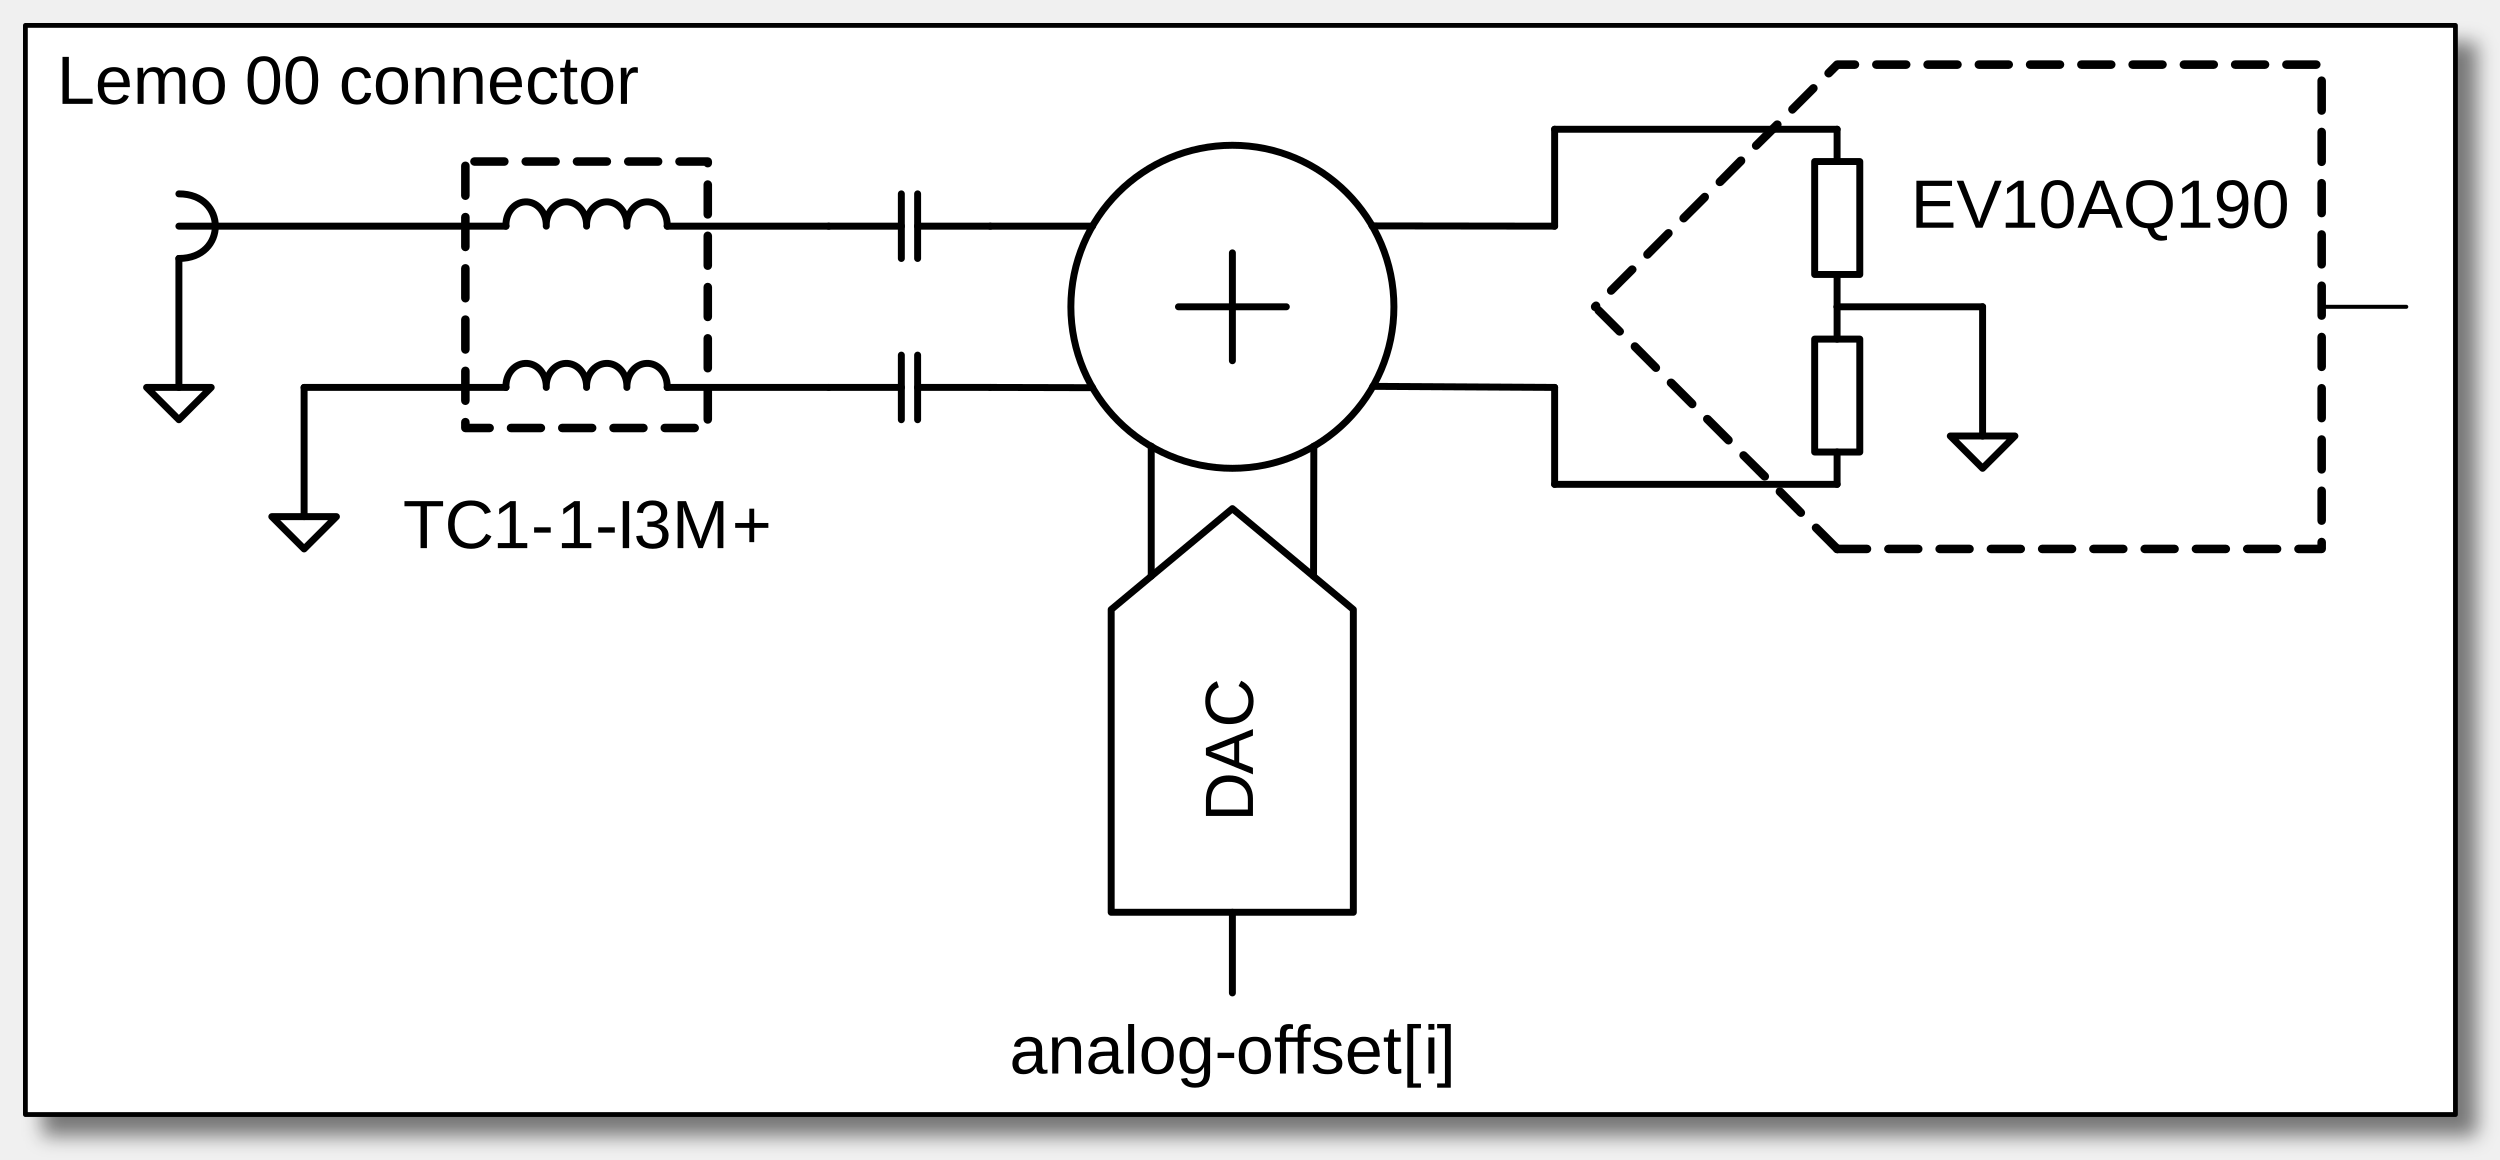
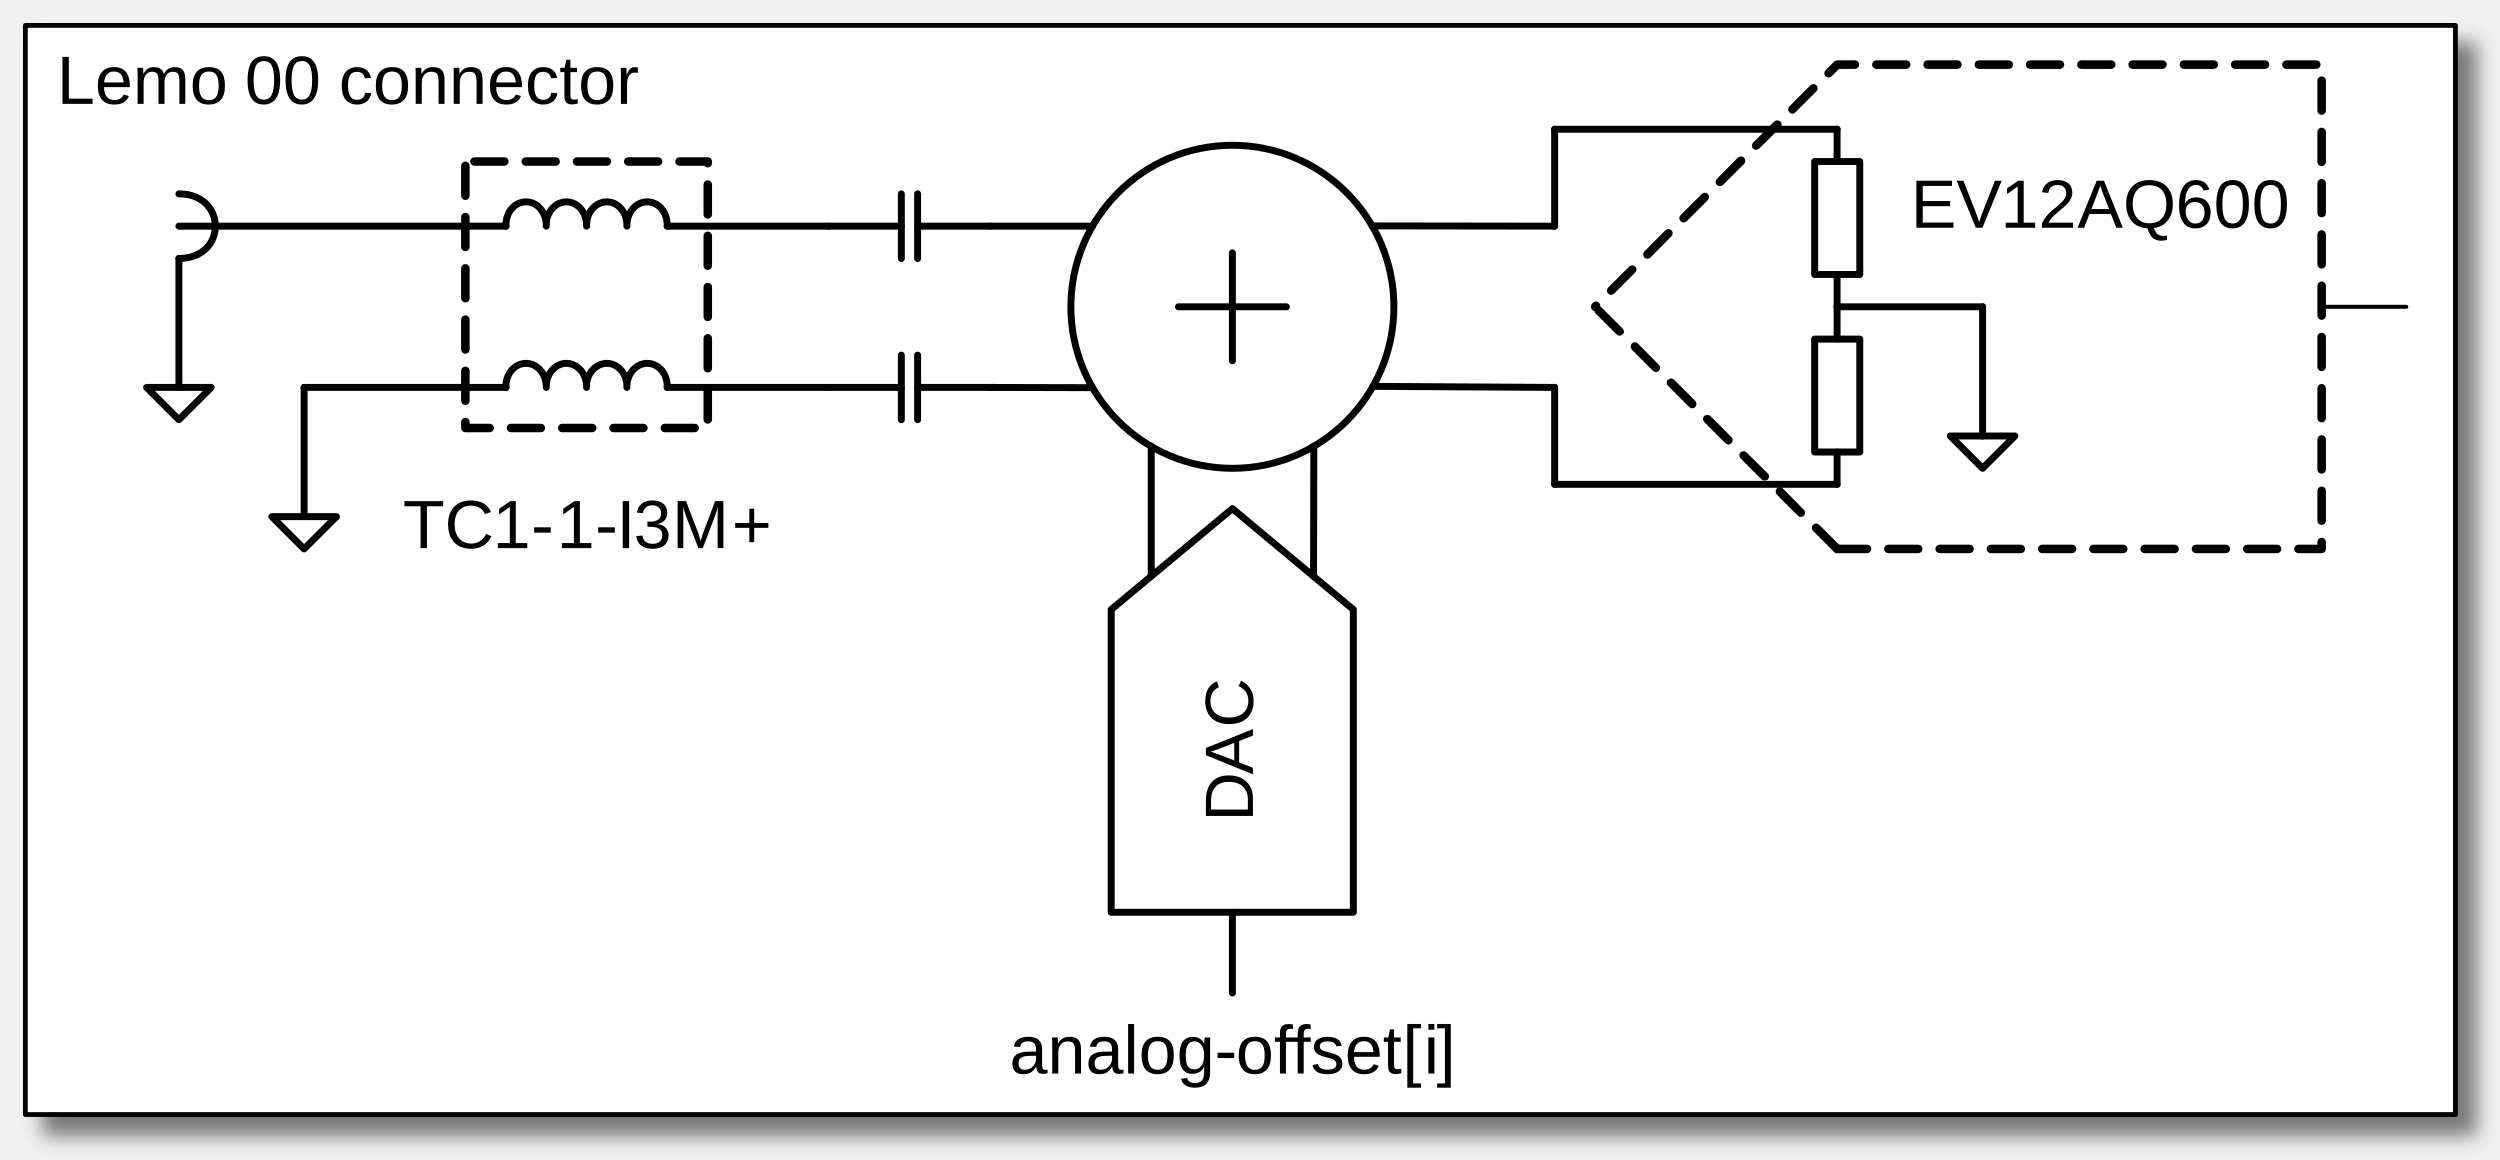
<svg xmlns="http://www.w3.org/2000/svg" width="684.511" height="317.373" id="svg2" version="1.1">
  <defs id="defs4">
    <filter id="filter3888" color-interpolation-filters="sRGB" x="-0.01" y="-0.023" width="1.029" height="1.064">
      <feFlood id="feFlood3890" flood-opacity="0.5" flood-color="rgb(0,0,0)" result="flood" />
      <feComposite id="feComposite3892" in2="SourceGraphic" in="flood" operator="in" result="composite1" />
      <feGaussianBlur id="feGaussianBlur3894" stdDeviation="2" result="blur" />
      <feOffset id="feOffset3896" dx="4" dy="4" result="offset" />
      <feComposite id="feComposite3898" in2="offset" in="SourceGraphic" operator="over" result="composite2" />
    </filter>
  </defs>
  <g id="layer1" transform="translate(-119.4783,-304.6953)">
    <rect style="fill:#ffffff;fill-opacity:1;stroke:#000000;stroke-width:1;stroke-linecap:round;stroke-linejoin:round;stroke-miterlimit:4;stroke-dasharray:none;stroke-opacity:1;filter:url(#filter3888)" id="rect3058" width="507.097" height="227.284" x="110.419" y="389.862" transform="matrix(1.312086,0,0,1.312086,-18.44733,-199.8836)" />
    <g id="g2989" transform="matrix(1.312086,0,0,1.312086,132.7164,312.0882)">
      <path id="path2991" d="m 87.468,28.97 v 6.24 c 0,0.223 -0.167,0.446 -0.446,0.446 -0.223,0 -0.446,-0.223 -0.446,-0.446 v -6.24 c 0,-0.279 0.223,-0.446 0.446,-0.446 0.279,0 0.446,0.167 0.446,0.446 z m 0,10.697 v 6.24 c 0,0.223 -0.167,0.446 -0.446,0.446 -0.223,0 -0.446,-0.223 -0.446,-0.446 v -6.24 c 0,-0.279 0.223,-0.446 0.446,-0.446 0.279,0 0.446,0.167 0.446,0.446 z m 0,10.697 v 6.24 c 0,0.223 -0.167,0.446 -0.446,0.446 -0.223,0 -0.446,-0.223 -0.446,-0.446 v -6.24 c 0,-0.279 0.223,-0.446 0.446,-0.446 0.279,0 0.446,0.167 0.446,0.446 z m 0,10.697 v 6.24 c 0,0.223 -0.167,0.446 -0.446,0.446 -0.223,0 -0.446,-0.223 -0.446,-0.446 v -6.24 c 0,-0.279 0.223,-0.446 0.446,-0.446 0.279,0 0.446,0.167 0.446,0.446 z m 0,10.697 v 6.24 c 0,0.223 -0.167,0.446 -0.446,0.446 -0.223,0 -0.446,-0.223 -0.446,-0.446 V 71.758 c 0,-0.279 0.223,-0.446 0.446,-0.446 0.279,0 0.446,0.167 0.446,0.446 z m 0,10.697 v 1.226 l -0.446,-0.446 h 5.07 c 0.223,0 0.446,0.167 0.446,0.446 0,0.223 -0.223,0.446 -0.446,0.446 h -5.07 c -0.223,0 -0.446,-0.223 -0.446,-0.446 v -1.226 c 0,-0.279 0.223,-0.446 0.446,-0.446 0.279,0 0.446,0.167 0.446,0.446 z m 9.081,0.78 h 6.24 c 0.223,0 0.446,0.167 0.446,0.446 0,0.223 -0.223,0.446 -0.446,0.446 h -6.24 c -0.279,0 -0.446,-0.223 -0.446,-0.446 0,-0.279 0.167,-0.446 0.446,-0.446 z m 10.697,0 h 6.24 c 0.223,0 0.446,0.167 0.446,0.446 0,0.223 -0.223,0.446 -0.446,0.446 h -6.24 c -0.279,0 -0.446,-0.223 -0.446,-0.446 0,-0.279 0.167,-0.446 0.446,-0.446 z m 10.697,0 h 6.24 c 0.223,0 0.446,0.167 0.446,0.446 0,0.223 -0.223,0.446 -0.446,0.446 h -6.24 c -0.279,0 -0.446,-0.223 -0.446,-0.446 0,-0.279 0.167,-0.446 0.446,-0.446 z m 10.697,0 h 6.24 c 0.223,0 0.446,0.167 0.446,0.446 0,0.223 -0.223,0.446 -0.446,0.446 h -6.24 c -0.279,0 -0.446,-0.223 -0.446,-0.446 0,-0.279 0.167,-0.446 0.446,-0.446 z m 8.524,-1.337 v -6.24 c 0,-0.223 0.167,-0.446 0.446,-0.446 0.223,0 0.446,0.223 0.446,0.446 v 6.24 c 0,0.279 -0.223,0.446 -0.446,0.446 -0.279,0 -0.446,-0.167 -0.446,-0.446 z m 0,-10.697 V 64.961 c 0,-0.223 0.167,-0.446 0.446,-0.446 0.223,0 0.446,0.223 0.446,0.446 v 6.24 c 0,0.279 -0.223,0.446 -0.446,0.446 -0.279,0 -0.446,-0.167 -0.446,-0.446 z m 0,-10.697 v -6.24 c 0,-0.223 0.167,-0.446 0.446,-0.446 0.223,0 0.446,0.223 0.446,0.446 v 6.24 c 0,0.279 -0.223,0.446 -0.446,0.446 -0.279,0 -0.446,-0.167 -0.446,-0.446 z m 0,-10.697 v -6.24 c 0,-0.223 0.167,-0.446 0.446,-0.446 0.223,0 0.446,0.223 0.446,0.446 v 6.24 c 0,0.279 -0.223,0.446 -0.446,0.446 -0.279,0 -0.446,-0.167 -0.446,-0.446 z m 0,-10.697 v -6.24 c 0,-0.223 0.167,-0.446 0.446,-0.446 0.223,0 0.446,0.223 0.446,0.446 v 6.24 c 0,0.279 -0.223,0.446 -0.446,0.446 -0.279,0 -0.446,-0.167 -0.446,-0.446 z m 0,-10.697 v -0.334 l 0.446,0.446 h -5.906 c -0.223,0 -0.446,-0.223 -0.446,-0.446 0,-0.279 0.223,-0.446 0.446,-0.446 h 5.906 c 0.223,0 0.446,0.167 0.446,0.446 v 0.334 c 0,0.279 -0.223,0.446 -0.446,0.446 -0.279,0 -0.446,-0.167 -0.446,-0.446 z m -9.917,0.111 h -6.24 c -0.223,0 -0.446,-0.223 -0.446,-0.446 0,-0.279 0.223,-0.446 0.446,-0.446 h 6.24 c 0.279,0 0.446,0.167 0.446,0.446 0,0.223 -0.167,0.446 -0.446,0.446 z m -10.697,0 h -6.24 c -0.223,0 -0.446,-0.223 -0.446,-0.446 0,-0.279 0.223,-0.446 0.446,-0.446 h 6.24 c 0.279,0 0.446,0.167 0.446,0.446 0,0.223 -0.167,0.446 -0.446,0.446 z m -10.697,0 h -6.24 c -0.223,0 -0.446,-0.223 -0.446,-0.446 0,-0.279 0.223,-0.446 0.446,-0.446 h 6.24 c 0.279,0 0.446,0.167 0.446,0.446 0,0.223 -0.167,0.446 -0.446,0.446 z m -10.697,0 h -6.24 c -0.223,0 -0.446,-0.223 -0.446,-0.446 0,-0.279 0.223,-0.446 0.446,-0.446 h 6.24 c 0.279,0 0.446,0.167 0.446,0.446 0,0.223 -0.167,0.446 -0.446,0.446 z" style="fill:#000000;fill-opacity:1;fill-rule:nonzero;stroke:#000000;stroke-width:0.891px;stroke-linecap:butt;stroke-linejoin:bevel;stroke-dasharray:none;stroke-opacity:1" />
      <path id="path2993" d="M 178.001,48.303 V 34.82 M 181.399,48.303 V 34.82" style="fill:none;stroke:#000000;stroke-width:1.449px;stroke-linecap:round;stroke-linejoin:round;stroke-dasharray:none;stroke-opacity:1" />
      <path id="path2995" d="m 162.847,41.561 h 15.154 m 3.398,0 h 15.154" style="fill:none;stroke:#000000;stroke-width:1.449px;stroke-linecap:round;stroke-linejoin:round;stroke-dasharray:none;stroke-opacity:1" />
      <path id="path2997" d="m 95.491,75.212 c -0.111,-2.674 1.671,-4.903 4.011,-5.014 2.34,-0.111 4.29,1.95 4.401,4.624 0,0.167 0,0.279 0,0.39 -0.111,-2.674 1.727,-4.903 4.011,-5.014 2.34,-0.111 4.29,1.95 4.401,4.624 0,0.167 0,0.279 0,0.39 -0.111,-2.674 1.727,-4.903 4.067,-5.014 2.284,-0.111 4.29,1.95 4.346,4.624 0,0.167 0,0.279 0,0.39 -0.056,-2.674 1.727,-4.903 4.067,-5.014 2.34,-0.111 4.29,1.95 4.346,4.624 0,0.167 0,0.279 0,0.39" style="fill:none;stroke:#000000;stroke-width:1.449px;stroke-linecap:round;stroke-linejoin:round;stroke-dasharray:none;stroke-opacity:1" />
      <path id="path2999" d="M 60.114,102.177 H 46.631 l 6.741,6.741 z" style="fill:#ffffff;fill-opacity:1;fill-rule:evenodd;stroke:none" />
      <path id="path3001" d="M 60.114,102.177 H 46.631 l 6.741,6.741 z" style="fill:none;stroke:#000000;stroke-width:1.449px;stroke-linecap:round;stroke-linejoin:round;stroke-dasharray:none;stroke-opacity:1" />
      <path id="path3003" d="M 53.372,75.212 V 102.177" style="fill:none;stroke:#000000;stroke-width:1.449px;stroke-linecap:round;stroke-linejoin:round;stroke-dasharray:none;stroke-opacity:1" />
      <path id="path3005" d="m 95.491,41.561 c -0.111,-2.73 1.671,-4.958 4.011,-5.07 2.34,-0.111 4.29,1.95 4.401,4.68 0,0.111 0,0.223 0,0.39 -0.111,-2.73 1.727,-4.958 4.011,-5.07 2.34,-0.111 4.29,1.95 4.401,4.68 0,0.111 0,0.223 0,0.39 -0.111,-2.73 1.727,-4.958 4.067,-5.07 2.284,-0.111 4.29,1.95 4.346,4.68 0,0.111 0,0.223 0,0.39 -0.056,-2.73 1.727,-4.958 4.067,-5.07 2.34,-0.111 4.29,1.95 4.346,4.68 0,0.111 0,0.223 0,0.39" style="fill:none;stroke:#000000;stroke-width:1.449px;stroke-linecap:round;stroke-linejoin:round;stroke-dasharray:none;stroke-opacity:1" />
      <path id="path3007" d="M 178.001,81.953 V 68.471 m 3.398,13.482 V 68.471" style="fill:none;stroke:#000000;stroke-width:1.449px;stroke-linecap:round;stroke-linejoin:round;stroke-dasharray:none;stroke-opacity:1" />
      <path id="path3009" d="m 162.847,75.212 h 15.154 m 3.398,0 h 15.154" style="fill:none;stroke:#000000;stroke-width:1.449px;stroke-linecap:round;stroke-linejoin:round;stroke-dasharray:none;stroke-opacity:1" />
      <path id="path3011" d="M 53.372,75.212 H 95.491" style="fill:none;stroke:#000000;stroke-width:1.449px;stroke-linecap:round;stroke-linejoin:round;stroke-dasharray:none;stroke-opacity:1" />
      <path id="path3013" d="M 33.985,75.212 H 20.502 l 6.741,6.741 z" style="fill:#ffffff;fill-opacity:1;fill-rule:evenodd;stroke:none" />
      <path id="path3015" d="M 33.985,75.212 H 20.502 l 6.741,6.741 z" style="fill:none;stroke:#000000;stroke-width:1.449px;stroke-linecap:round;stroke-linejoin:round;stroke-dasharray:none;stroke-opacity:1" />
      <path id="path3017" d="M 27.243,48.303 V 75.212" style="fill:none;stroke:#000000;stroke-width:1.449px;stroke-linecap:round;stroke-linejoin:round;stroke-dasharray:none;stroke-opacity:1" />
      <path id="path3019" d="M 34.82,41.561 H 95.491" style="fill:none;stroke:#000000;stroke-width:1.449px;stroke-linecap:round;stroke-linejoin:round;stroke-dasharray:none;stroke-opacity:1" />
      <path id="path3021" d="m 129.141,75.212 h 33.706" style="fill:none;stroke:#000000;stroke-width:1.449px;stroke-linecap:round;stroke-linejoin:round;stroke-dasharray:none;stroke-opacity:1" />
      <path id="path3023" d="m 129.141,41.561 h 33.706" style="fill:none;stroke:#000000;stroke-width:1.449px;stroke-linecap:round;stroke-linejoin:round;stroke-dasharray:none;stroke-opacity:1" />
      <text id="text3025" style="font-style:normal;font-weight:normal;font-size:14.262px;line-height:0%;font-family:Arial;text-align:start;text-anchor:start;fill:#000000" y="108.751" x="73.986" xml:space="preserve">TC</text>
      <text id="text3027" style="font-style:normal;font-weight:normal;font-size:14.262px;line-height:0%;font-family:Arial;text-align:start;text-anchor:start;fill:#000000" y="108.751" x="92.705" xml:space="preserve">1</text>
      <text id="text3029" style="font-style:normal;font-weight:normal;font-size:14.262px;line-height:0%;font-family:Arial;text-align:start;text-anchor:start;fill:#000000" y="108.751" x="100.728" xml:space="preserve">-</text>
      <text id="text3031" style="font-style:normal;font-weight:normal;font-size:14.262px;line-height:0%;font-family:Arial;text-align:start;text-anchor:start;fill:#000000" y="108.751" x="106.076" xml:space="preserve">1</text>
      <text id="text3033" style="font-style:normal;font-weight:normal;font-size:14.262px;line-height:0%;font-family:Arial;text-align:start;text-anchor:start;fill:#000000" y="108.751" x="114.099" xml:space="preserve">-</text>
      <text id="text3035" style="font-style:normal;font-weight:normal;font-size:14.262px;line-height:0%;font-family:Arial;text-align:start;text-anchor:start;fill:#000000" y="108.751" x="118.556" xml:space="preserve">I</text>
      <text id="text3037" style="font-style:normal;font-weight:normal;font-size:14.262px;line-height:0%;font-family:Arial;text-align:start;text-anchor:start;fill:#000000" y="108.751" x="122.122" xml:space="preserve">3</text>
      <text id="text3039" style="font-style:normal;font-weight:normal;font-size:14.262px;line-height:0%;font-family:Arial;text-align:start;text-anchor:start;fill:#000000" y="108.751" x="130.144" xml:space="preserve">M</text>
      <text id="text3041" style="font-style:normal;font-weight:normal;font-size:14.262px;line-height:0%;font-family:Arial;text-align:start;text-anchor:start;fill:#000000" y="108.751" x="142.624" xml:space="preserve">+</text>
      <text id="text3043" style="font-style:normal;font-weight:normal;font-size:14.262px;line-height:0%;font-family:Arial;text-align:start;text-anchor:start;fill:#000000" y="16.045" x="1.783" xml:space="preserve">Lemo </text>
      <text id="text3045" style="font-style:normal;font-weight:normal;font-size:14.262px;line-height:0%;font-family:Arial;text-align:start;text-anchor:start;fill:#000000" y="16.045" x="41.004" xml:space="preserve">00</text>
      <text id="text3047" style="font-style:normal;font-weight:normal;font-size:14.262px;line-height:0%;font-family:Arial;text-align:start;text-anchor:start;fill:#000000" y="16.045" x="60.615" xml:space="preserve">connector</text>
      <path id="path3049" d="m 196.553,75.212 21.338,0.056" style="fill:none;stroke:#000000;stroke-width:1.449px;stroke-linecap:round;stroke-linejoin:round;stroke-dasharray:none;stroke-opacity:1" />
      <path id="path3051" d="M 196.553,41.561 H 217.891" style="fill:none;stroke:#000000;stroke-width:1.449px;stroke-linecap:round;stroke-linejoin:round;stroke-dasharray:none;stroke-opacity:1" />
      <text id="text3053" style="font-style:normal;font-weight:normal;font-size:14.262px;line-height:0%;font-family:Arial;text-align:start;text-anchor:start;fill:#000000" y="218.393" x="200.565" xml:space="preserve">analog</text>
      <text id="text3055" style="font-style:normal;font-weight:normal;font-size:14.262px;line-height:0%;font-family:Arial;text-align:start;text-anchor:start;fill:#000000" y="218.393" x="243.352" xml:space="preserve">-</text>
      <text id="text3057" style="font-style:normal;font-weight:normal;font-size:14.262px;line-height:0%;font-family:Arial;text-align:start;text-anchor:start;fill:#000000" y="218.393" x="247.809" xml:space="preserve">offset</text>
      <text id="text3059" style="font-style:normal;font-weight:normal;font-size:14.262px;line-height:0%;font-family:Arial;text-align:start;text-anchor:start;fill:#000000" y="218.393" x="282.573" xml:space="preserve">[</text>
      <text id="text3061" style="font-style:normal;font-weight:normal;font-size:14.262px;line-height:0%;font-family:Arial;text-align:start;text-anchor:start;fill:#000000" y="218.393" x="287.03" xml:space="preserve">i</text>
      <text id="text3063" style="font-style:normal;font-weight:normal;font-size:14.262px;line-height:0%;font-family:Arial;text-align:start;text-anchor:start;fill:#000000" y="218.393" x="289.704" xml:space="preserve">]</text>
      <path id="path3065" d="m 368.593,28.079 v 23.566 h 9.415 V 28.079 Z" style="fill:#ffffff;fill-opacity:1;fill-rule:evenodd;stroke:none" />
      <path id="path3067" d="m 368.593,28.079 v 23.566 h 9.415 V 28.079 Z" style="fill:none;stroke:#000000;stroke-width:1.449px;stroke-linecap:round;stroke-linejoin:round;stroke-dasharray:none;stroke-opacity:1" />
      <path id="path3069" d="M 373.273,28.079 V 21.338" style="fill:none;stroke:#000000;stroke-width:1.449px;stroke-linecap:round;stroke-linejoin:round;stroke-dasharray:none;stroke-opacity:1" />
      <path id="path3071" d="M 373.273,51.645 V 58.387" style="fill:none;stroke:#000000;stroke-width:1.449px;stroke-linecap:round;stroke-linejoin:round;stroke-dasharray:none;stroke-opacity:1" />
      <path id="path3073" d="m 368.593,65.128 v 23.566 h 9.415 V 65.128 Z" style="fill:#ffffff;fill-opacity:1;fill-rule:evenodd;stroke:none" />
      <path id="path3075" d="m 368.593,65.128 v 23.566 h 9.415 V 65.128 Z" style="fill:none;stroke:#000000;stroke-width:1.449px;stroke-linecap:round;stroke-linejoin:round;stroke-dasharray:none;stroke-opacity:1" />
      <path id="path3077" d="M 373.273,65.128 V 58.387" style="fill:none;stroke:#000000;stroke-width:1.449px;stroke-linecap:round;stroke-linejoin:round;stroke-dasharray:none;stroke-opacity:1" />
      <path id="path3079" d="M 373.273,88.694 V 95.435" style="fill:none;stroke:#000000;stroke-width:1.449px;stroke-linecap:round;stroke-linejoin:round;stroke-dasharray:none;stroke-opacity:1" />
      <path id="path3081" d="m 373.273,58.387 h 30.363" style="fill:none;stroke:#000000;stroke-width:1.449px;stroke-linecap:round;stroke-linejoin:round;stroke-dasharray:none;stroke-opacity:1" />
      <path id="path3083" d="m 410.377,85.351 h -13.482 l 6.741,6.741 z" style="fill:#ffffff;fill-opacity:1;fill-rule:evenodd;stroke:none" />
      <path id="path3085" d="m 410.377,85.351 h -13.482 l 6.741,6.741 z" style="fill:none;stroke:#000000;stroke-width:1.449px;stroke-linecap:round;stroke-linejoin:round;stroke-dasharray:none;stroke-opacity:1" />
      <path id="path3087" d="M 403.636,58.387 V 85.351" style="fill:none;stroke:#000000;stroke-width:1.449px;stroke-linecap:round;stroke-linejoin:round;stroke-dasharray:none;stroke-opacity:1" />
      <path id="path3089" d="m 372.994,109.252 -4.401,-4.401 c -0.223,-0.223 -0.223,-0.501 0,-0.669 0.167,-0.167 0.446,-0.167 0.613,0 l 4.401,4.401 c 0.167,0.223 0.167,0.501 0,0.669 -0.167,0.167 -0.446,0.167 -0.613,0 z m -7.577,-7.577 -4.401,-4.401 c -0.167,-0.167 -0.167,-0.446 0,-0.669 0.167,-0.167 0.446,-0.167 0.613,0 l 4.401,4.457 c 0.167,0.167 0.167,0.446 0,0.613 -0.167,0.167 -0.446,0.167 -0.613,0 z m -7.577,-7.577 -4.401,-4.401 c -0.167,-0.167 -0.167,-0.446 0,-0.613 0.167,-0.167 0.446,-0.167 0.613,0 l 4.457,4.401 c 0.167,0.167 0.167,0.446 0,0.613 -0.223,0.167 -0.501,0.167 -0.669,0 z m -7.577,-7.577 -4.401,-4.401 c -0.167,-0.167 -0.167,-0.446 0,-0.613 0.167,-0.167 0.446,-0.167 0.669,0 l 4.401,4.401 c 0.167,0.167 0.167,0.446 0,0.613 -0.167,0.223 -0.446,0.223 -0.669,0 z m -7.521,-7.521 -4.457,-4.457 c -0.167,-0.167 -0.167,-0.446 0,-0.613 0.223,-0.167 0.501,-0.167 0.669,0 l 4.401,4.401 c 0.167,0.167 0.167,0.501 0,0.669 -0.167,0.167 -0.446,0.167 -0.613,0 z m -7.577,-7.577 -4.401,-4.401 c -0.167,-0.167 -0.167,-0.501 0,-0.669 0.167,-0.167 0.446,-0.167 0.613,0 l 4.401,4.457 c 0.167,0.167 0.167,0.446 0,0.613 -0.167,0.167 -0.446,0.167 -0.613,0 z m -7.577,-7.577 -4.401,-4.401 c -0.167,-0.167 -0.167,-0.446 0,-0.613 0.167,-0.223 0.446,-0.223 0.613,0 l 4.401,4.401 c 0.223,0.167 0.223,0.446 0,0.613 -0.167,0.167 -0.446,0.167 -0.613,0 z" style="fill:#000000;fill-opacity:1;fill-rule:nonzero;stroke:#000000;stroke-width:0.891px;stroke-linecap:butt;stroke-linejoin:bevel;stroke-dasharray:none;stroke-opacity:1" />
      <path id="path3091" d="m 373.273,108.472 h 6.24 c 0.279,0 0.446,0.223 0.446,0.446 0,0.223 -0.167,0.446 -0.446,0.446 h -6.24 c -0.223,0 -0.446,-0.223 -0.446,-0.446 0,-0.223 0.223,-0.446 0.446,-0.446 z m 10.697,0 h 6.24 c 0.279,0 0.446,0.223 0.446,0.446 0,0.223 -0.167,0.446 -0.446,0.446 h -6.24 c -0.223,0 -0.446,-0.223 -0.446,-0.446 0,-0.223 0.223,-0.446 0.446,-0.446 z m 10.697,0 h 6.24 c 0.279,0 0.446,0.223 0.446,0.446 0,0.223 -0.167,0.446 -0.446,0.446 h -6.24 c -0.223,0 -0.446,-0.223 -0.446,-0.446 0,-0.223 0.223,-0.446 0.446,-0.446 z m 10.697,0 h 6.24 c 0.279,0 0.446,0.223 0.446,0.446 0,0.223 -0.167,0.446 -0.446,0.446 h -6.24 c -0.223,0 -0.446,-0.223 -0.446,-0.446 0,-0.223 0.223,-0.446 0.446,-0.446 z m 10.697,0 h 6.24 c 0.279,0 0.446,0.223 0.446,0.446 0,0.223 -0.167,0.446 -0.446,0.446 h -6.24 c -0.223,0 -0.446,-0.223 -0.446,-0.446 0,-0.223 0.223,-0.446 0.446,-0.446 z m 10.697,0 h 6.24 c 0.279,0 0.446,0.223 0.446,0.446 0,0.223 -0.167,0.446 -0.446,0.446 h -6.24 c -0.223,0 -0.446,-0.223 -0.446,-0.446 0,-0.223 0.223,-0.446 0.446,-0.446 z m 10.697,0 h 6.24 c 0.279,0 0.446,0.223 0.446,0.446 0,0.223 -0.167,0.446 -0.446,0.446 h -6.24 c -0.223,0 -0.446,-0.223 -0.446,-0.446 0,-0.223 0.223,-0.446 0.446,-0.446 z m 10.697,0 h 6.24 c 0.279,0 0.446,0.223 0.446,0.446 0,0.223 -0.167,0.446 -0.446,0.446 h -6.24 c -0.223,0 -0.446,-0.223 -0.446,-0.446 0,-0.223 0.223,-0.446 0.446,-0.446 z m 10.697,0 h 6.24 c 0.279,0 0.446,0.223 0.446,0.446 0,0.223 -0.167,0.446 -0.446,0.446 h -6.24 c -0.223,0 -0.446,-0.223 -0.446,-0.446 0,-0.223 0.223,-0.446 0.446,-0.446 z m 10.697,0 h 4.847 l -0.446,0.446 v -1.449 c 0,-0.223 0.167,-0.446 0.446,-0.446 0.223,0 0.446,0.223 0.446,0.446 v 1.449 c 0,0.223 -0.223,0.446 -0.446,0.446 h -4.847 c -0.223,0 -0.446,-0.223 -0.446,-0.446 0,-0.223 0.223,-0.446 0.446,-0.446 z m 4.401,-5.46 v -6.24 c 0,-0.223 0.167,-0.446 0.446,-0.446 0.223,0 0.446,0.223 0.446,0.446 v 6.24 c 0,0.279 -0.223,0.446 -0.446,0.446 -0.279,0 -0.446,-0.167 -0.446,-0.446 z m 0,-10.697 v -6.24 c 0,-0.223 0.167,-0.446 0.446,-0.446 0.223,0 0.446,0.223 0.446,0.446 v 6.24 c 0,0.279 -0.223,0.446 -0.446,0.446 -0.279,0 -0.446,-0.167 -0.446,-0.446 z m 0,-10.697 v -6.24 c 0,-0.223 0.167,-0.446 0.446,-0.446 0.223,0 0.446,0.223 0.446,0.446 v 6.24 c 0,0.279 -0.223,0.446 -0.446,0.446 -0.279,0 -0.446,-0.167 -0.446,-0.446 z m 0,-10.697 v -6.24 c 0,-0.223 0.167,-0.446 0.446,-0.446 0.223,0 0.446,0.223 0.446,0.446 v 6.24 c 0,0.279 -0.223,0.446 -0.446,0.446 -0.279,0 -0.446,-0.167 -0.446,-0.446 z m 0,-10.697 v -6.24 c 0,-0.223 0.167,-0.446 0.446,-0.446 0.223,0 0.446,0.223 0.446,0.446 v 6.24 c 0,0.279 -0.223,0.446 -0.446,0.446 -0.279,0 -0.446,-0.167 -0.446,-0.446 z m 0,-10.697 v -6.24 c 0,-0.223 0.167,-0.446 0.446,-0.446 0.223,0 0.446,0.223 0.446,0.446 v 6.24 c 0,0.279 -0.223,0.446 -0.446,0.446 -0.279,0 -0.446,-0.167 -0.446,-0.446 z m 0,-10.697 V 32.592 c 0,-0.223 0.167,-0.446 0.446,-0.446 0.223,0 0.446,0.223 0.446,0.446 v 6.24 c 0,0.279 -0.223,0.446 -0.446,0.446 -0.279,0 -0.446,-0.167 -0.446,-0.446 z m 0,-10.697 v -6.24 c 0,-0.223 0.167,-0.446 0.446,-0.446 0.223,0 0.446,0.223 0.446,0.446 v 6.24 c 0,0.279 -0.223,0.446 -0.446,0.446 -0.279,0 -0.446,-0.167 -0.446,-0.446 z m 0,-10.697 v -6.24 c 0,-0.223 0.167,-0.446 0.446,-0.446 0.223,0 0.446,0.223 0.446,0.446 v 6.24 c 0,0.279 -0.223,0.446 -0.446,0.446 -0.279,0 -0.446,-0.167 -0.446,-0.446 z m -0.669,-9.137 h -6.24 c -0.279,0 -0.446,-0.223 -0.446,-0.446 0,-0.279 0.167,-0.446 0.446,-0.446 h 6.24 c 0.223,0 0.446,0.167 0.446,0.446 0,0.223 -0.223,0.446 -0.446,0.446 z m -10.697,0 h -6.24 c -0.279,0 -0.446,-0.223 -0.446,-0.446 0,-0.279 0.167,-0.446 0.446,-0.446 h 6.24 c 0.223,0 0.446,0.167 0.446,0.446 0,0.223 -0.223,0.446 -0.446,0.446 z m -10.697,0 h -6.24 c -0.279,0 -0.446,-0.223 -0.446,-0.446 0,-0.279 0.167,-0.446 0.446,-0.446 h 6.24 c 0.223,0 0.446,0.167 0.446,0.446 0,0.223 -0.223,0.446 -0.446,0.446 z m -10.697,0 h -6.24 c -0.279,0 -0.446,-0.223 -0.446,-0.446 0,-0.279 0.167,-0.446 0.446,-0.446 h 6.24 c 0.223,0 0.446,0.167 0.446,0.446 0,0.223 -0.223,0.446 -0.446,0.446 z m -10.697,0 h -6.24 c -0.279,0 -0.446,-0.223 -0.446,-0.446 0,-0.279 0.167,-0.446 0.446,-0.446 h 6.24 c 0.223,0 0.446,0.167 0.446,0.446 0,0.223 -0.223,0.446 -0.446,0.446 z m -10.697,0 h -6.24 c -0.279,0 -0.446,-0.223 -0.446,-0.446 0,-0.279 0.167,-0.446 0.446,-0.446 h 6.24 c 0.223,0 0.446,0.167 0.446,0.446 0,0.223 -0.223,0.446 -0.446,0.446 z m -10.697,0 h -6.24 c -0.279,0 -0.446,-0.223 -0.446,-0.446 0,-0.279 0.167,-0.446 0.446,-0.446 h 6.24 c 0.223,0 0.446,0.167 0.446,0.446 0,0.223 -0.223,0.446 -0.446,0.446 z m -10.697,0 h -6.24 c -0.279,0 -0.446,-0.223 -0.446,-0.446 0,-0.279 0.167,-0.446 0.446,-0.446 h 6.24 c 0.223,0 0.446,0.167 0.446,0.446 0,0.223 -0.223,0.446 -0.446,0.446 z m -10.697,0 h -6.24 c -0.279,0 -0.446,-0.223 -0.446,-0.446 0,-0.279 0.167,-0.446 0.446,-0.446 h 6.24 c 0.223,0 0.446,0.167 0.446,0.446 0,0.223 -0.223,0.446 -0.446,0.446 z m -10.697,0 h -3.733 l 0.334,-0.111 -1.783,1.783 c -0.167,0.167 -0.446,0.167 -0.613,0 -0.223,-0.167 -0.223,-0.446 0,-0.669 l 1.783,-1.783 c 0.056,-0.056 0.167,-0.111 0.279,-0.111 h 3.733 c 0.223,0 0.446,0.167 0.446,0.446 0,0.223 -0.223,0.446 -0.446,0.446 z m -8.357,4.791 -4.401,4.401 c -0.167,0.223 -0.446,0.223 -0.613,0 -0.167,-0.167 -0.167,-0.446 0,-0.613 l 4.401,-4.401 c 0.167,-0.167 0.446,-0.167 0.613,0 0.167,0.167 0.167,0.446 0,0.613 z m -7.521,7.577 -4.457,4.401 c -0.167,0.167 -0.446,0.167 -0.613,0 -0.167,-0.167 -0.167,-0.446 0,-0.613 l 4.401,-4.401 c 0.167,-0.167 0.446,-0.167 0.669,0 0.167,0.167 0.167,0.446 0,0.613 z m -7.577,7.577 -4.401,4.401 c -0.223,0.167 -0.501,0.167 -0.669,0 -0.167,-0.167 -0.167,-0.446 0,-0.613 l 4.401,-4.457 c 0.223,-0.167 0.501,-0.167 0.669,0 0.167,0.223 0.167,0.501 0,0.669 z m -7.577,7.577 -4.401,4.401 c -0.167,0.167 -0.446,0.167 -0.613,0 -0.223,-0.167 -0.223,-0.446 0,-0.669 l 4.401,-4.401 c 0.167,-0.167 0.446,-0.167 0.613,0 0.167,0.167 0.167,0.446 0,0.669 z m -7.577,7.521 -4.401,4.457 c -0.167,0.167 -0.446,0.167 -0.613,0 -0.167,-0.223 -0.167,-0.501 0,-0.669 l 4.401,-4.401 c 0.167,-0.167 0.446,-0.167 0.613,0 0.167,0.167 0.167,0.446 0,0.613 z m -7.577,7.577 -4.401,4.401 c -0.167,0.167 -0.446,0.167 -0.613,0 -0.167,-0.167 -0.167,-0.446 0,-0.613 l 4.401,-4.401 c 0.167,-0.167 0.446,-0.167 0.613,0 0.223,0.167 0.223,0.446 0,0.613 z m -7.521,7.577 -0.223,0.223 c -0.167,0.167 -0.446,0.167 -0.613,0 -0.167,-0.223 -0.167,-0.501 0,-0.669 l 0.167,-0.167 c 0.223,-0.223 0.501,-0.223 0.669,0 0.167,0.167 0.167,0.446 0,0.613 z" style="fill:#000000;fill-opacity:1;fill-rule:nonzero;stroke:#000000;stroke-width:0.891px;stroke-linecap:butt;stroke-linejoin:bevel;stroke-dasharray:none;stroke-opacity:1" />
      <text id="text3093" style="font-style:normal;font-weight:normal;font-size:14.262px;line-height:0%;font-family:Arial;text-align:start;text-anchor:start;fill:#000000" y="41.896" x="388.65" xml:space="preserve">EV</text>
-       <text id="text3095" style="font-style:normal;font-weight:normal;font-size:14.262px;line-height:0%;font-family:Arial;text-align:start;text-anchor:start;fill:#000000" y="41.896" x="407.369" xml:space="preserve">10</text>
+       <text id="text3095" style="font-style:normal;font-weight:normal;font-size:14.262px;line-height:0%;font-family:Arial;text-align:start;text-anchor:start;fill:#000000" y="41.896" x="407.369" xml:space="preserve">12</text>
      <text id="text3097" style="font-style:normal;font-weight:normal;font-size:14.262px;line-height:0%;font-family:Arial;text-align:start;text-anchor:start;fill:#000000" y="41.896" x="423.414" xml:space="preserve">AQ</text>
-       <text id="text3099" style="font-style:normal;font-weight:normal;font-size:14.262px;line-height:0%;font-family:Arial;text-align:start;text-anchor:start;fill:#000000" y="41.896" x="443.916" xml:space="preserve">190</text>
+       <text id="text3099" style="font-style:normal;font-weight:normal;font-size:14.262px;line-height:0%;font-family:Arial;text-align:start;text-anchor:start;fill:#000000" y="41.896" x="443.916" xml:space="preserve">600</text>
      <path id="path3101" d="M 474.391,58.387 H 492.052" style="fill:none;stroke:#000000;stroke-width:0.836px;stroke-linecap:round;stroke-linejoin:round;stroke-dasharray:none;stroke-opacity:1" />
      <path id="path3103" d="m 314.329,95.435 h 58.944" style="fill:none;stroke:#000000;stroke-width:1.449px;stroke-linecap:round;stroke-linejoin:round;stroke-dasharray:none;stroke-opacity:1" />
      <path id="path3105" d="m 314.329,21.338 h 58.944" style="fill:none;stroke:#000000;stroke-width:1.449px;stroke-linecap:round;stroke-linejoin:round;stroke-dasharray:none;stroke-opacity:1" />
      <path id="path3107" d="M 314.329,75.212 V 95.435" style="fill:none;stroke:#000000;stroke-width:1.449px;stroke-linecap:round;stroke-linejoin:round;stroke-dasharray:none;stroke-opacity:1" />
      <path id="path3109" d="M 314.329,21.338 V 41.561" style="fill:none;stroke:#000000;stroke-width:1.449px;stroke-linecap:round;stroke-linejoin:round;stroke-dasharray:none;stroke-opacity:1" />
      <path id="path3111" d="M 314.329,75.212 276.389,74.989" style="fill:none;stroke:#000000;stroke-width:1.449px;stroke-linecap:round;stroke-linejoin:round;stroke-dasharray:none;stroke-opacity:1" />
      <path id="path3113" d="M 314.329,41.561 276.222,41.506" style="fill:none;stroke:#000000;stroke-width:1.449px;stroke-linecap:round;stroke-linejoin:round;stroke-dasharray:none;stroke-opacity:1" />
      <path id="path3115" d="m 280.79,58.387 c 0,-18.608 -15.098,-33.706 -33.706,-33.706 -18.608,0 -33.706,15.098 -33.706,33.706 0,18.608 15.098,33.706 33.706,33.706 18.608,0 33.706,-15.098 33.706,-33.706" style="fill:none;stroke:#000000;stroke-width:1.449px;stroke-linecap:round;stroke-linejoin:round;stroke-dasharray:none;stroke-opacity:1" />
      <path id="path3117" d="m 247.084,47.133 v 22.508" style="fill:none;stroke:#000000;stroke-width:1.449px;stroke-linecap:round;stroke-linejoin:round;stroke-dasharray:none;stroke-opacity:1" />
      <path id="path3119" d="m 235.83,58.387 h 22.508" style="fill:none;stroke:#000000;stroke-width:1.449px;stroke-linecap:round;stroke-linejoin:round;stroke-dasharray:none;stroke-opacity:1" />
      <path id="path3121" d="m 27.243,34.82 c 10.14,0 10.14,13.482 0,13.482" style="fill:none;stroke:#000000;stroke-width:1.449px;stroke-linecap:round;stroke-linejoin:round;stroke-dasharray:none;stroke-opacity:1" />
      <path id="path3123" d="M 34.82,41.561 H 27.243" style="fill:none;stroke:#000000;stroke-width:1.449px;stroke-linecap:round;stroke-linejoin:round;stroke-dasharray:none;stroke-opacity:1" />
      <path id="path3125" d="m 221.791,184.742 h 50.531 V 121.564 l -25.238,-21.059 -25.293,21.059 z" style="fill:#ffffff;fill-opacity:1;fill-rule:evenodd;stroke:none" />
      <path id="path3127" d="m 221.791,184.742 h 50.531 V 121.564 l -25.238,-21.059 -25.293,21.059 z" style="fill:none;stroke:#000000;stroke-width:1.449px;stroke-linecap:round;stroke-linejoin:round;stroke-dasharray:none;stroke-opacity:1" />
      <text id="text3129" style="font-style:normal;font-weight:normal;font-size:14.262px;line-height:0%;font-family:Arial;text-align:start;text-anchor:start;fill:#000000" transform="rotate(-90,251.3742,165.8)" y="165.8" x="251.374" xml:space="preserve">D</text>
      <text id="text3131" style="font-style:normal;font-weight:normal;font-size:14.262px;line-height:0%;font-family:Arial;text-align:start;text-anchor:start;fill:#000000" transform="rotate(-90,251.3742,155.9947)" y="155.995" x="251.374" xml:space="preserve">A</text>
      <text id="text3133" style="font-style:normal;font-weight:normal;font-size:14.262px;line-height:0%;font-family:Arial;text-align:start;text-anchor:start;fill:#000000" transform="rotate(-90,251.3742,146.1893)" y="146.189" x="251.374" xml:space="preserve">C</text>
      <path id="path3135" d="M 247.084,201.567 V 184.742" style="fill:none;stroke:#000000;stroke-width:1.449px;stroke-linecap:round;stroke-linejoin:round;stroke-dasharray:none;stroke-opacity:1" />
      <path id="path3137" d="m 264.077,87.468 -0.056,27.132" style="fill:none;stroke:#000000;stroke-width:1.449px;stroke-linecap:round;stroke-linejoin:round;stroke-dasharray:none;stroke-opacity:1" />
      <path id="path3139" d="m 230.148,87.468 v 27.132" style="fill:none;stroke:#000000;stroke-width:1.449px;stroke-linecap:round;stroke-linejoin:round;stroke-dasharray:none;stroke-opacity:1" />
    </g>
  </g>
</svg>
